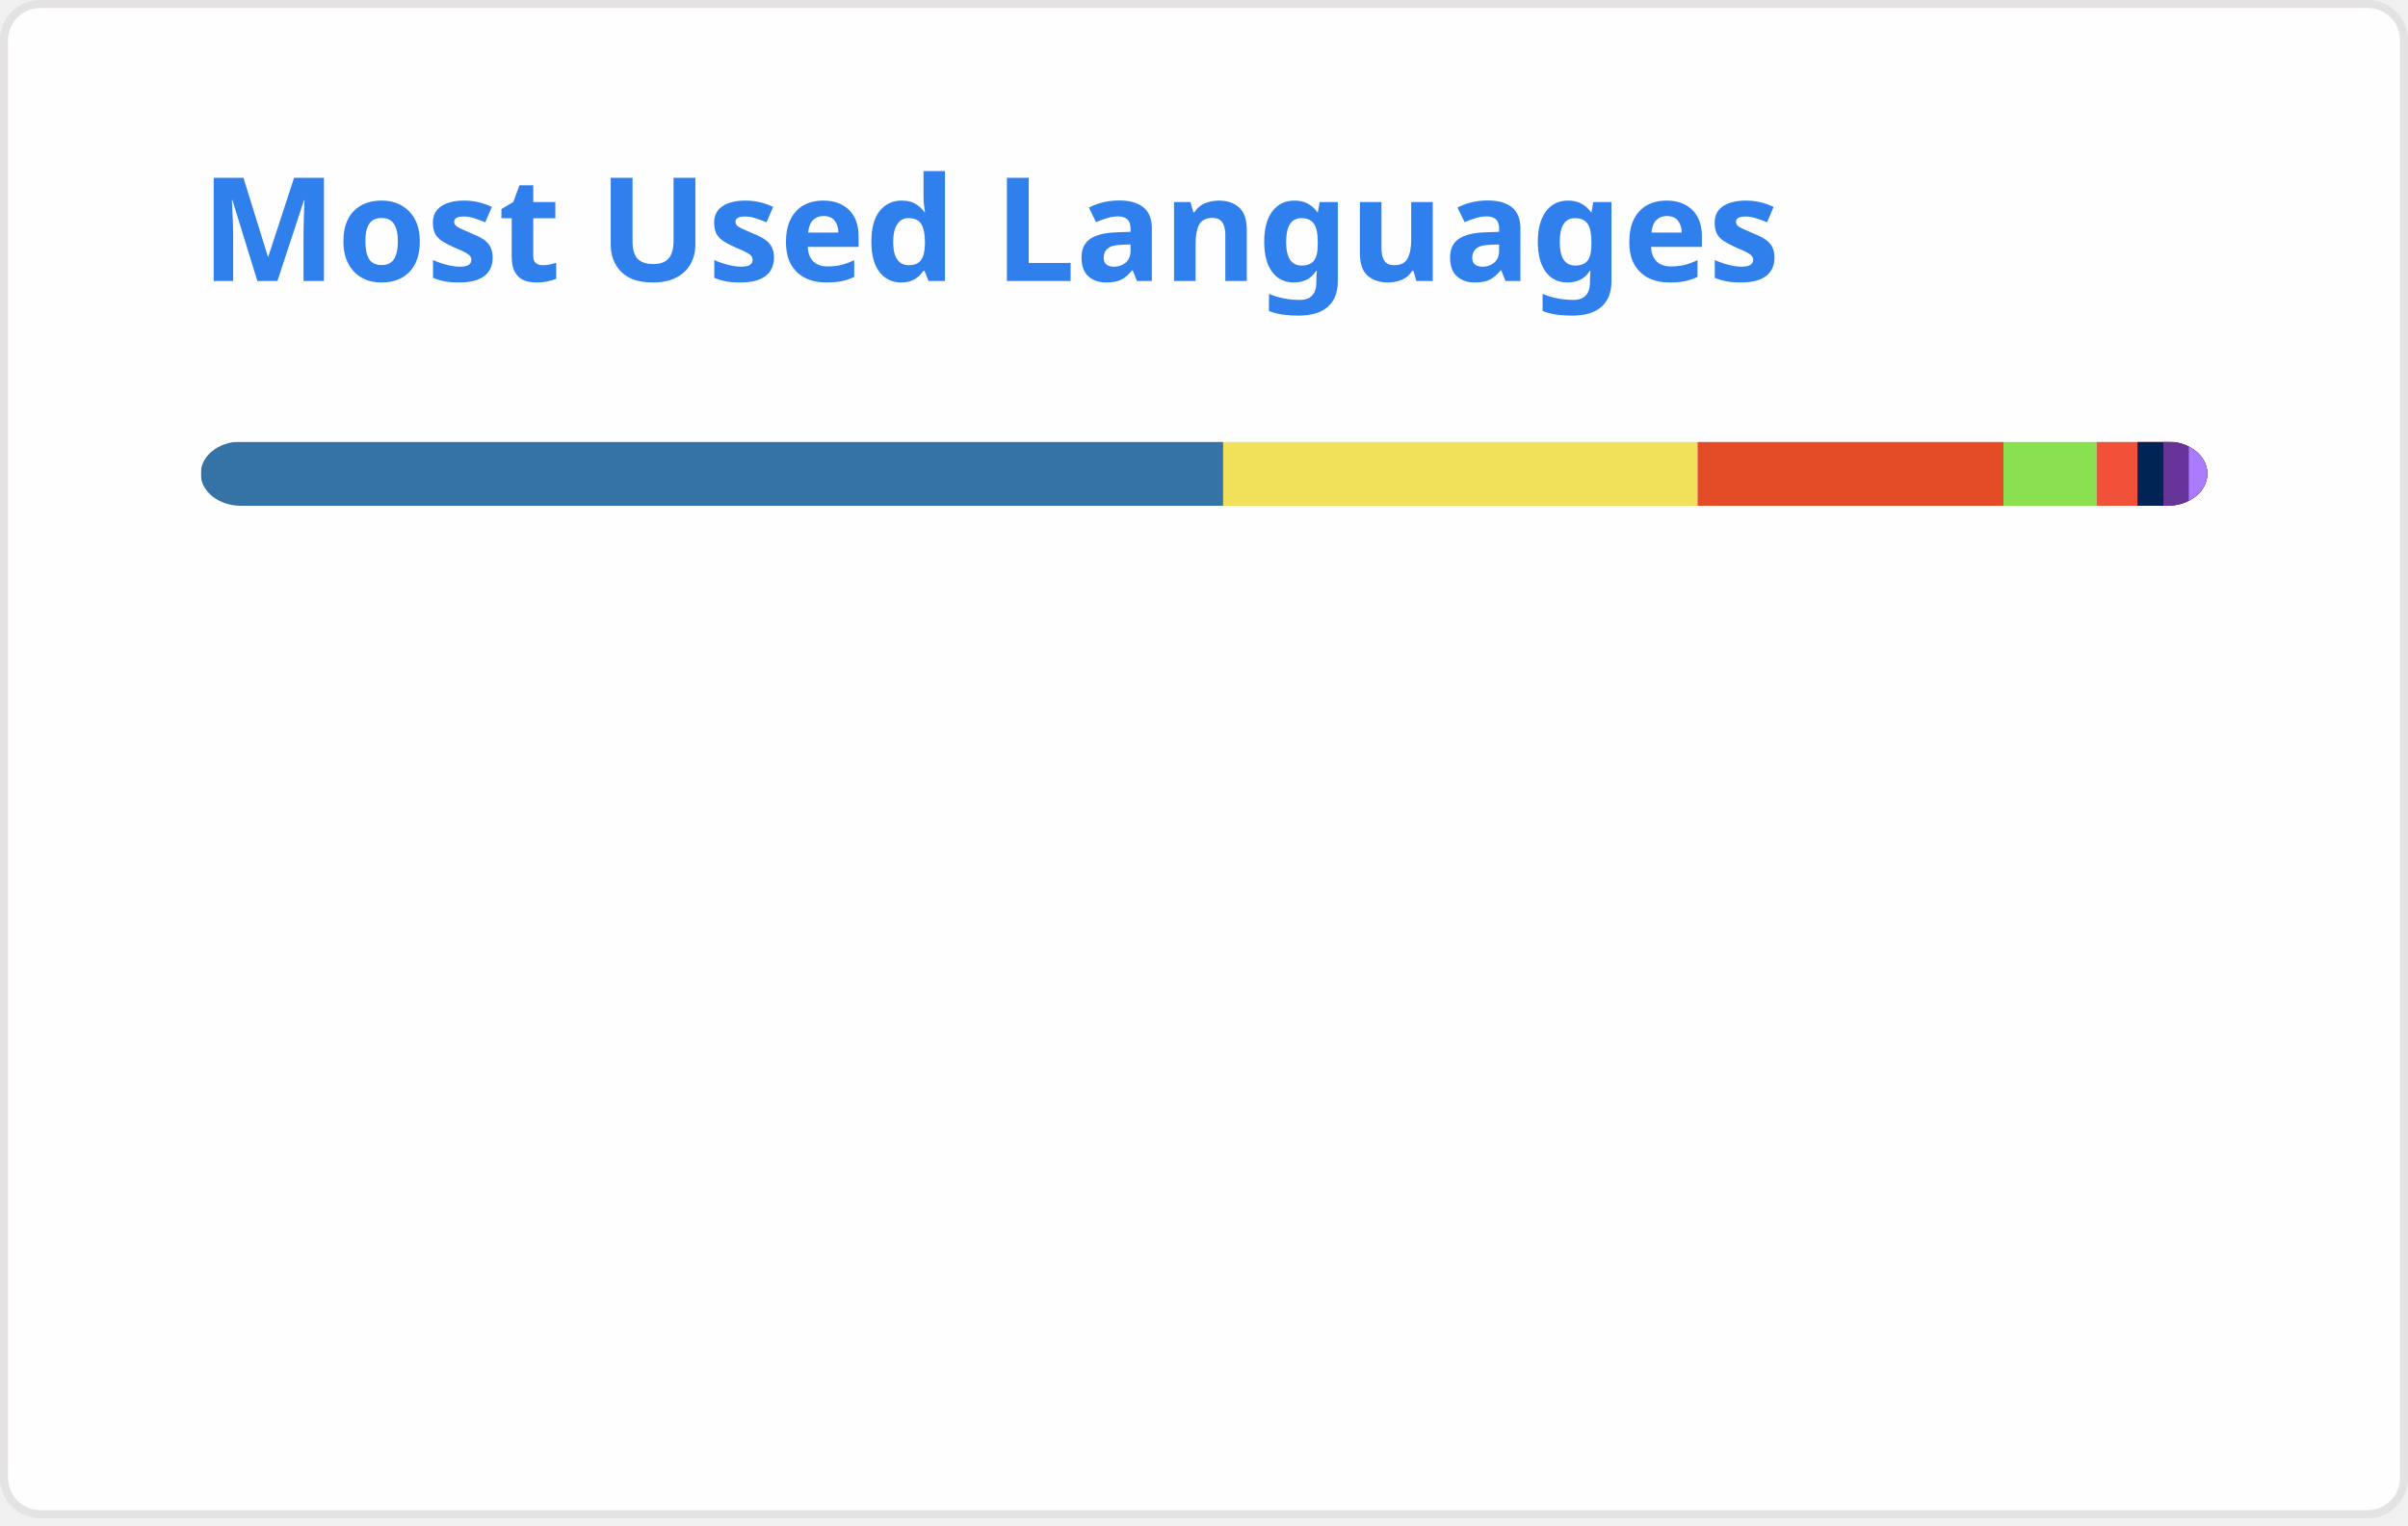
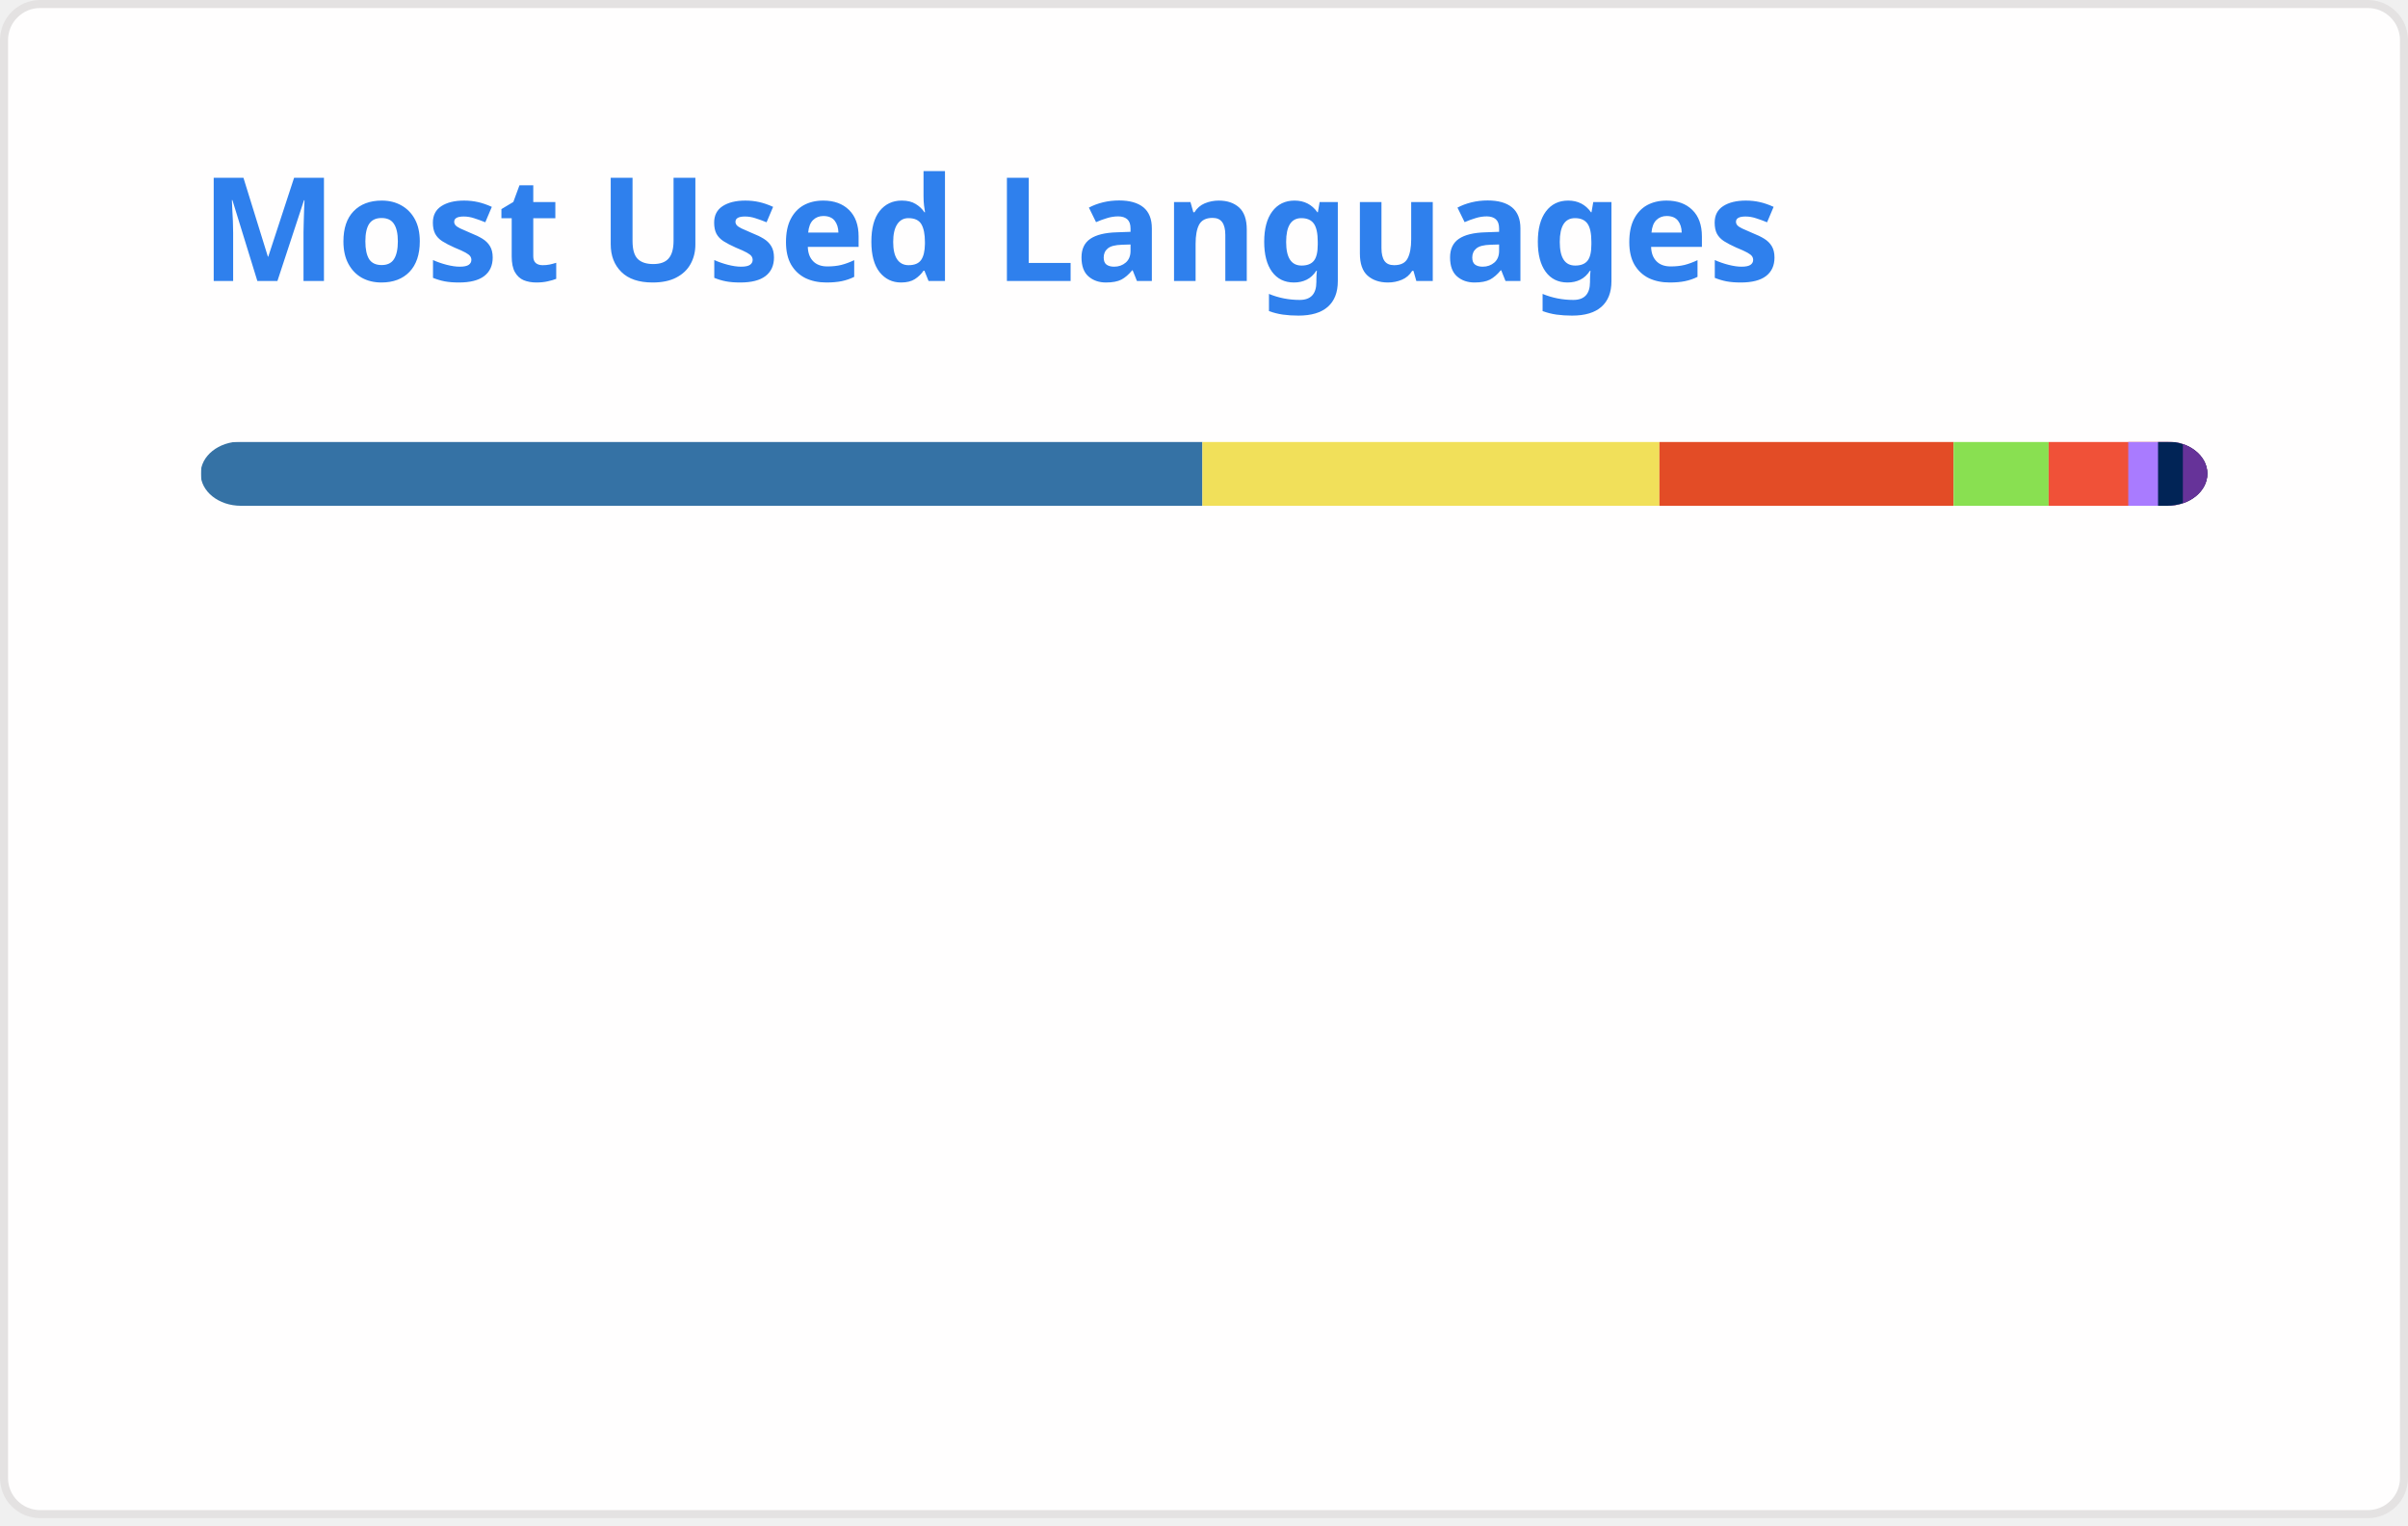
<svg xmlns="http://www.w3.org/2000/svg" width="300" height="190" viewBox="0 0 300 190" fill="none" role="img" aria-labelledby="descId">
  <style>
          .header {
            font: 600 18px 'Segoe UI', Ubuntu, Sans-Serif;
            fill: #2f80ed;
            animation: fadeInAnimation 0.8s ease-in-out forwards;
          }
          @supports(-moz-appearance: auto) {
            /* Selector detects Firefox */
            .header { font-size: 15.5px; }
          }
          
    @keyframes slideInAnimation {
      from {
        width: 0;
      }
      to {
        width: calc(100%-100px);
      }
    }
    @keyframes growWidthAnimation {
      from {
        width: 0;
      }
      to {
        width: 100%;
      }
    }
    .stat {
      font: 600 14px 'Segoe UI', Ubuntu, "Helvetica Neue", Sans-Serif; fill: #434d58;
    }
    @supports(-moz-appearance: auto) {
      /* Selector detects Firefox */
      .stat { font-size:12px; }
    }
    .bold { font-weight: 700 }
    .lang-name {
      font: 400 11px "Segoe UI", Ubuntu, Sans-Serif;
      fill: #434d58;
    }
    .stagger {
      opacity: 0;
      animation: fadeInAnimation 0.3s ease-in-out forwards;
    }
    #rect-mask rect{
      animation: slideInAnimation 1s ease-in-out forwards;
    }
    .lang-progress{
      animation: growWidthAnimation 0.6s ease-in-out forwards;
    }
    .progress-background { fill: #ddd; }
    
          

          
      /* Animations */
      @keyframes scaleInAnimation {
        from {
          transform: translate(-5px, 5px) scale(0);
        }
        to {
          transform: translate(-5px, 5px) scale(1);
        }
      }
      @keyframes fadeInAnimation {
        from {
          opacity: 0;
        }
        to {
          opacity: 1;
        }
      }
    
          
        </style>
  <defs>
          
          
        </defs>
  <rect data-testid="card-bg" class="card-bg" x="0.5" y="0.5" rx="4.5" height="99%" stroke="#e4e2e2" width="299" fill="#fffefe" stroke-opacity="1" />
  <g data-testid="card-title" transform="translate(25, 35)">
    <g transform="translate(0, 0)">
      <text x="0" y="0" class="header" data-testid="header">Most Used Languages</text>
    </g>
  </g>
  <g data-testid="main-card-body" transform="translate(0, 55)">
    <svg data-testid="lang-items" x="25">
      <mask id="rect-mask">
        <rect x="0" y="0" width="250" height="8" fill="white" rx="5" />
      </mask>
-       <rect mask="url(#rect-mask)" data-testid="lang-progress" x="0" y="0" width="127.39" height="8" fill="#3572A5" />
-       <rect mask="url(#rect-mask)" data-testid="lang-progress" x="127.39" y="0" width="59.1" height="8" fill="#f1e05a" />
-       <rect mask="url(#rect-mask)" data-testid="lang-progress" x="186.49" y="0" width="38.11" height="8" fill="#e34c26" />
-       <rect mask="url(#rect-mask)" data-testid="lang-progress" x="224.6" y="0" width="11.6" height="8" fill="#89e051" />
-       <rect mask="url(#rect-mask)" data-testid="lang-progress" x="236.2" y="0" width="15.1" height="8" fill="#F05138" />
-       <rect mask="url(#rect-mask)" data-testid="lang-progress" x="241.3" y="0" width="13.22" height="8" fill="#012456" />
-       <rect mask="url(#rect-mask)" data-testid="lang-progress" x="244.52" y="0" width="13.17" height="8" fill="#663399" />
-       <rect mask="url(#rect-mask)" data-testid="lang-progress" x="247.69" y="0" width="12.31" height="8" fill="#A97BFF" />
+       <rect mask="url(#rect-mask)" data-testid="lang-progress" x="0" y="0" width="124.8" height="8" fill="#3572A5" />
+       <rect mask="url(#rect-mask)" data-testid="lang-progress" x="124.8" y="0" width="56.94" height="8" fill="#f1e05a" />
+       <rect mask="url(#rect-mask)" data-testid="lang-progress" x="181.74" y="0" width="36.65" height="8" fill="#e34c26" />
+       <rect mask="url(#rect-mask)" data-testid="lang-progress" x="218.39" y="0" width="11.84" height="8" fill="#89e051" />
+       <rect mask="url(#rect-mask)" data-testid="lang-progress" x="230.23" y="0" width="19.92" height="8" fill="#F05138" />
+       <rect mask="url(#rect-mask)" data-testid="lang-progress" x="240.15" y="0" width="13.71" height="8" fill="#A97BFF" />
+       <rect mask="url(#rect-mask)" data-testid="lang-progress" x="243.86" y="0" width="13.09" height="8" fill="#012456" />
+       <rect mask="url(#rect-mask)" data-testid="lang-progress" x="246.95" y="0" width="13.05" height="8" fill="#663399" />
      <g transform="translate(0, 25)">
        <g transform="translate(0, 0)">
          <g transform="translate(0, 0)">
            <g class="stagger" style="animation-delay: 450ms">
              <circle cx="5" cy="6" r="5" fill="#3572A5" />
              <text data-testid="lang-name" x="15" y="10" class="lang-name">
-         Python 50.96%
+         Python 49.92%
      </text>
            </g>
          </g>
          <g transform="translate(0, 25)">
            <g class="stagger" style="animation-delay: 600ms">
              <circle cx="5" cy="6" r="5" fill="#f1e05a" />
              <text data-testid="lang-name" x="15" y="10" class="lang-name">
-         JavaScript 23.64%
+         JavaScript 22.77%
      </text>
            </g>
          </g>
          <g transform="translate(0, 50)">
            <g class="stagger" style="animation-delay: 750ms">
              <circle cx="5" cy="6" r="5" fill="#e34c26" />
              <text data-testid="lang-name" x="15" y="10" class="lang-name">
-         HTML 15.25%
+         HTML 14.66%
      </text>
            </g>
          </g>
          <g transform="translate(0, 75)">
            <g class="stagger" style="animation-delay: 900ms">
              <circle cx="5" cy="6" r="5" fill="#89e051" />
              <text data-testid="lang-name" x="15" y="10" class="lang-name">
-         Shell 4.64%
+         Shell 4.73%
      </text>
            </g>
          </g>
        </g>
        <g transform="translate(150, 0)">
          <g transform="translate(0, 0)">
            <g class="stagger" style="animation-delay: 450ms">
              <circle cx="5" cy="6" r="5" fill="#F05138" />
              <text data-testid="lang-name" x="15" y="10" class="lang-name">
-         Swift 2.04%
+         Swift 3.97%
      </text>
            </g>
          </g>
          <g transform="translate(0, 25)">
            <g class="stagger" style="animation-delay: 600ms">
-               <circle cx="5" cy="6" r="5" fill="#012456" />
+               <circle cx="5" cy="6" r="5" fill="#A97BFF" />
              <text data-testid="lang-name" x="15" y="10" class="lang-name">
-         PowerShell 1.29%
+         Kotlin 1.48%
      </text>
            </g>
          </g>
          <g transform="translate(0, 50)">
            <g class="stagger" style="animation-delay: 750ms">
-               <circle cx="5" cy="6" r="5" fill="#663399" />
+               <circle cx="5" cy="6" r="5" fill="#012456" />
              <text data-testid="lang-name" x="15" y="10" class="lang-name">
-         CSS 1.27%
+         PowerShell 1.24%
      </text>
            </g>
          </g>
          <g transform="translate(0, 75)">
            <g class="stagger" style="animation-delay: 900ms">
-               <circle cx="5" cy="6" r="5" fill="#A97BFF" />
+               <circle cx="5" cy="6" r="5" fill="#663399" />
              <text data-testid="lang-name" x="15" y="10" class="lang-name">
-         Kotlin 0.92%
+         CSS 1.22%
      </text>
            </g>
          </g>
        </g>
      </g>
    </svg>
  </g>
</svg>
